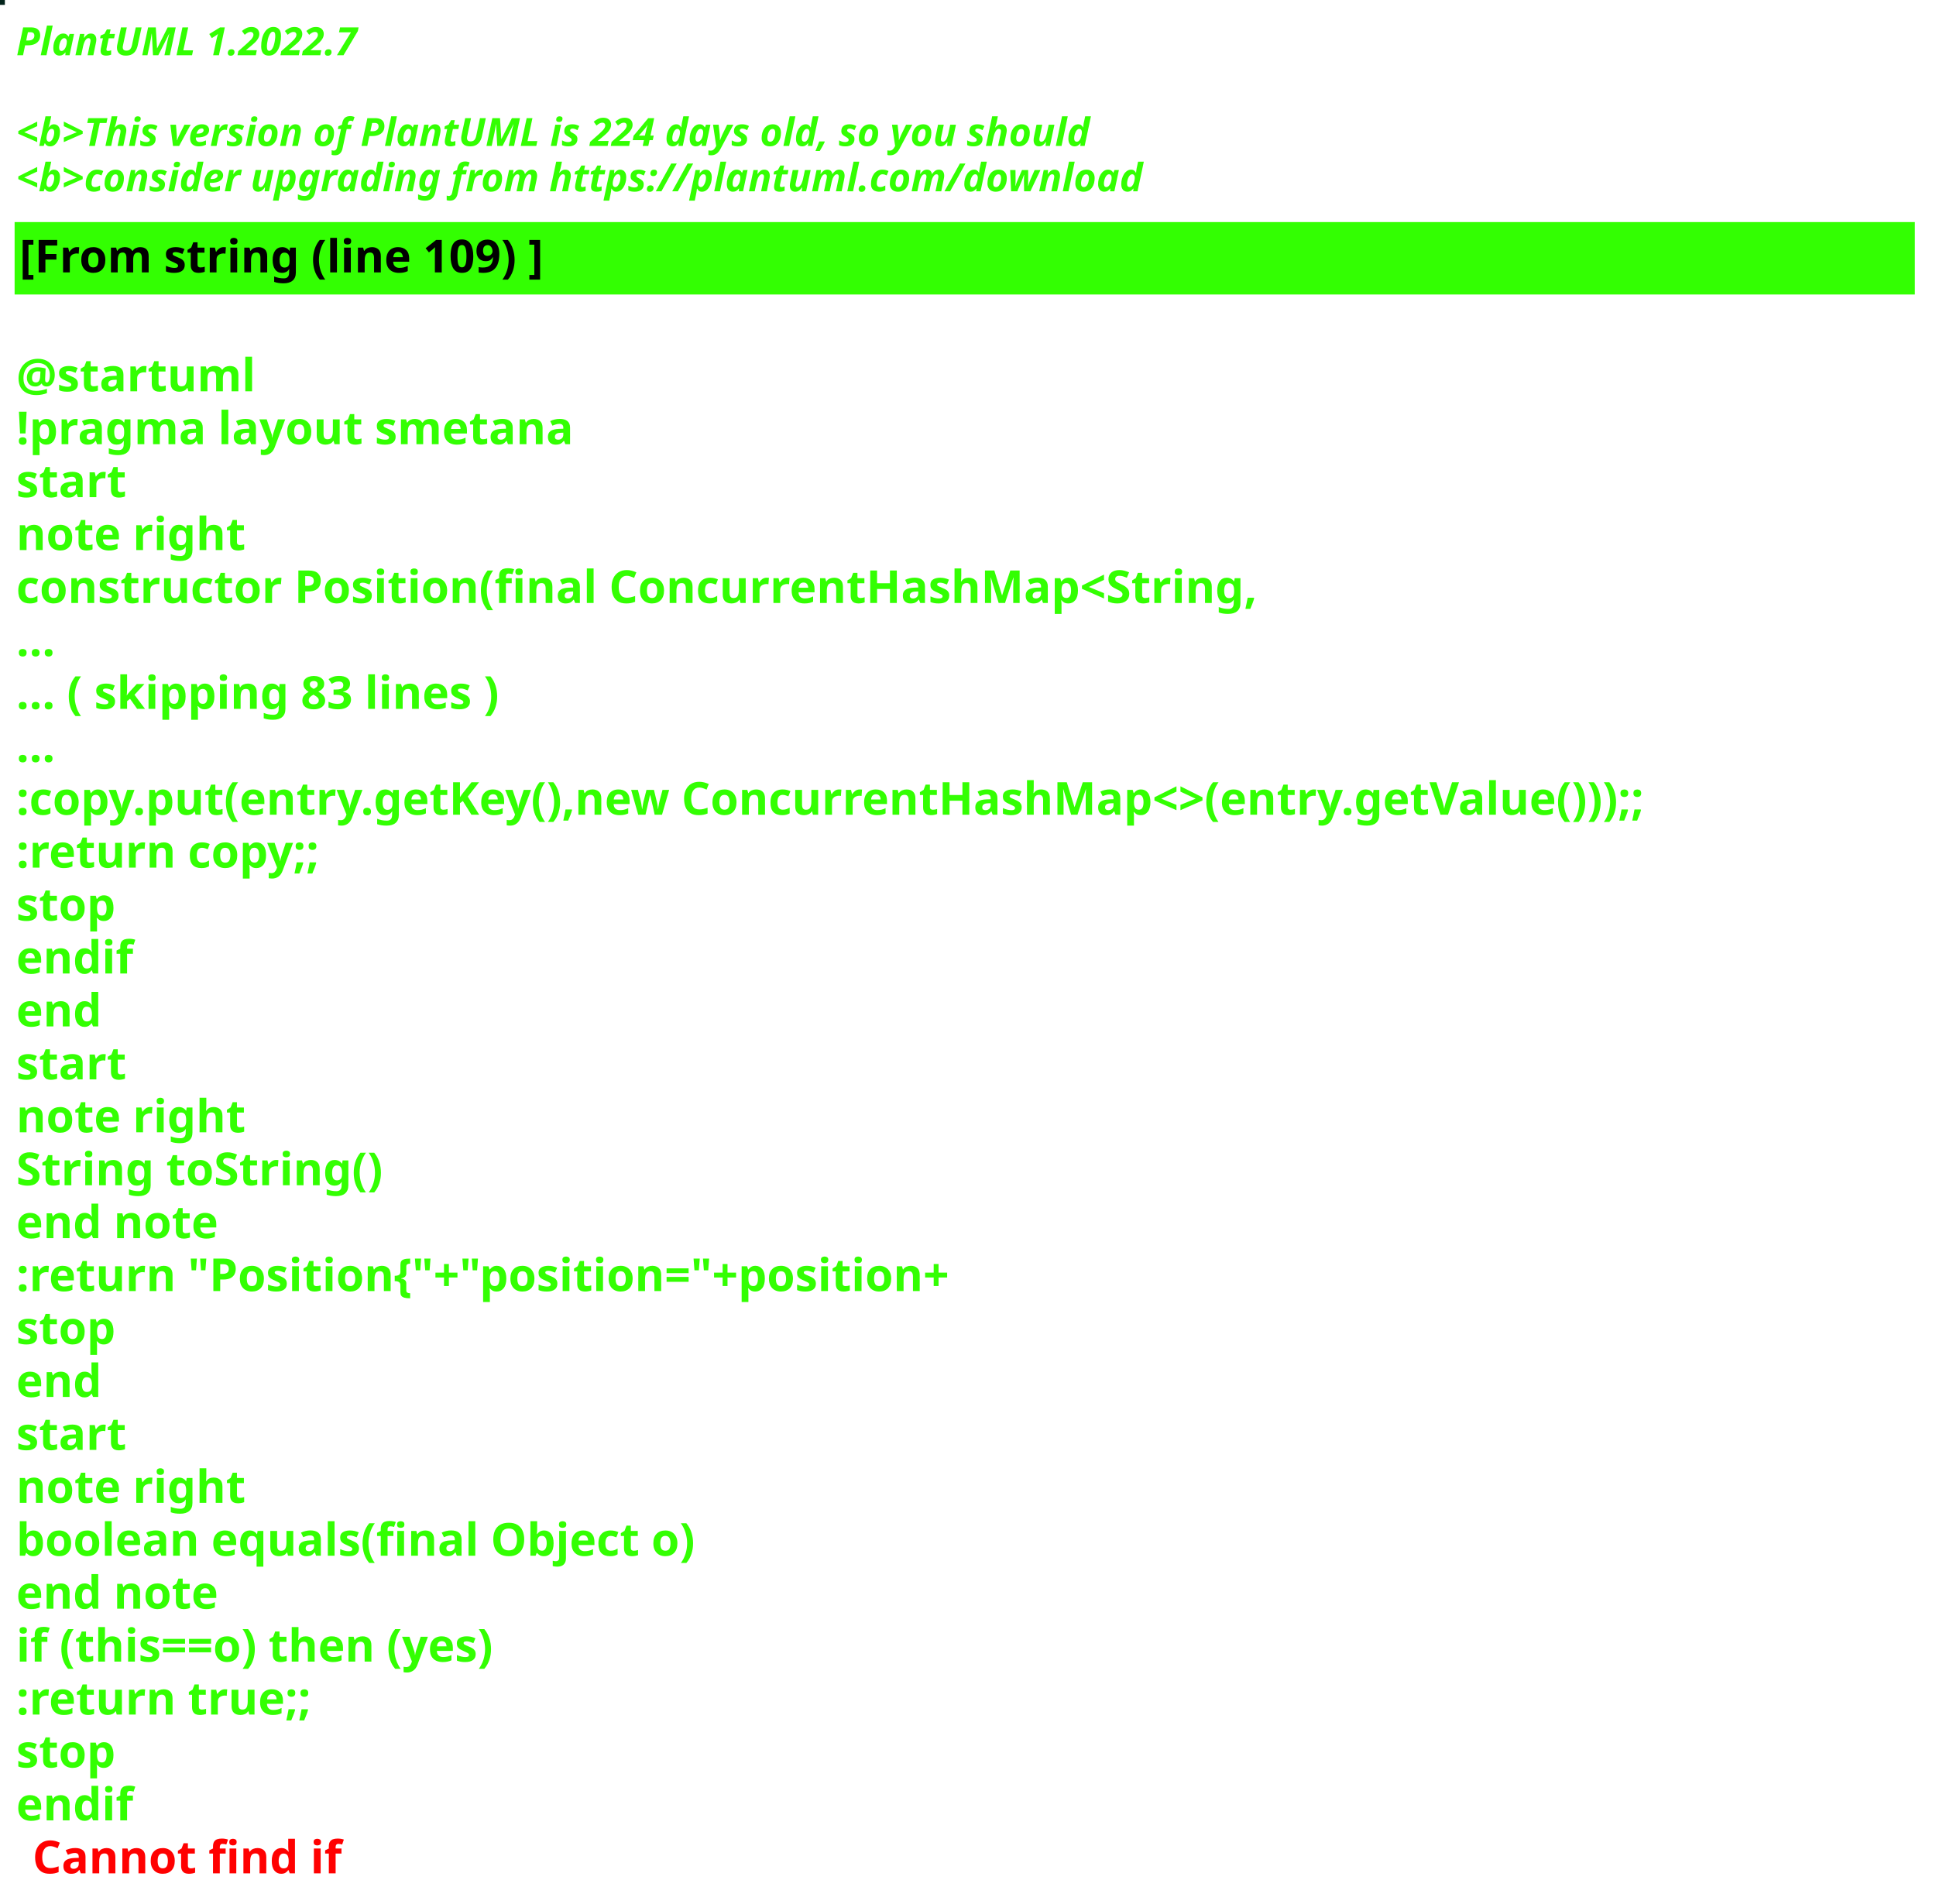
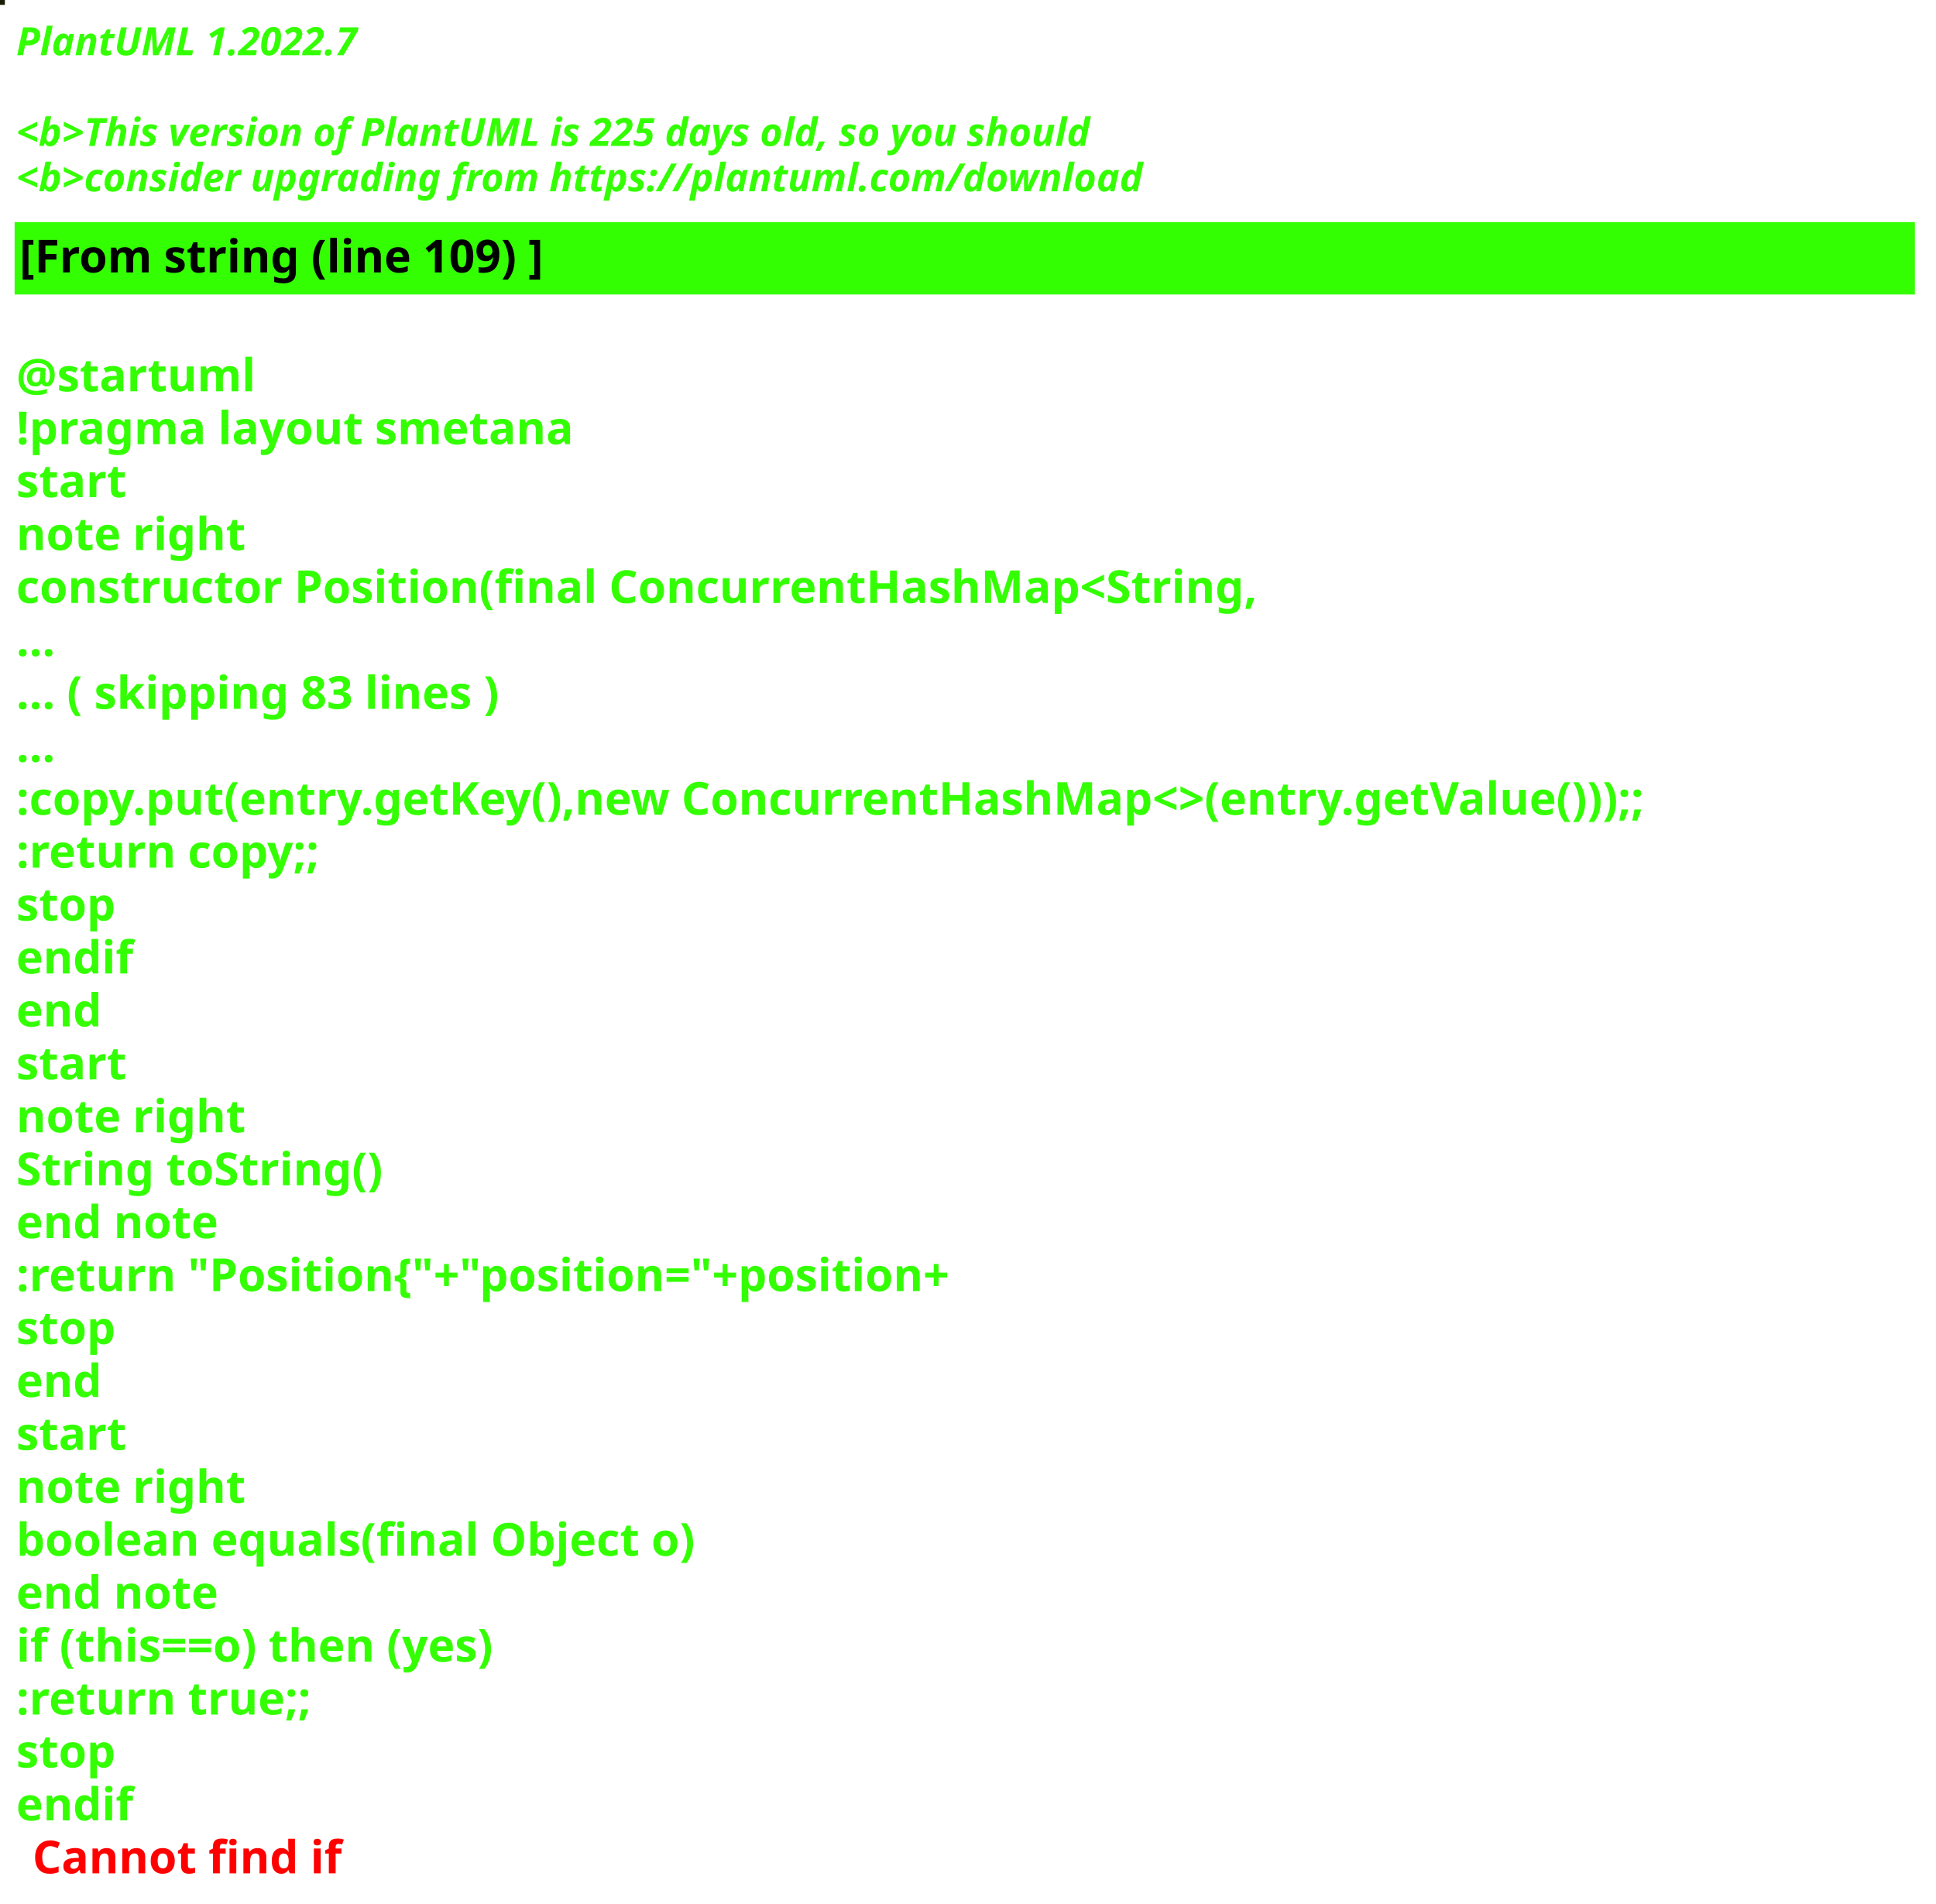
<svg xmlns="http://www.w3.org/2000/svg" contentStyleType="text/css" height="586px" preserveAspectRatio="none" style="width:596px;height:586px;background:#000000;" version="1.1" viewBox="0 0 596 586" width="596px" zoomAndPan="magnify">
  <defs />
  <g>
-     <rect fill="#02231B" height="1" style="stroke:#02231B;stroke-width:1.0;" width="1" x="0" y="0" />
+     <rect fill="#181C04" height="1" style="stroke:#181C04;stroke-width:1.0;" width="1" x="0" y="0" />
    <text fill="#33FF02" font-family="sans-serif" font-size="12" font-style="italic" font-weight="bold" lengthAdjust="spacing" textLength="127" x="5" y="17">PlantUML 1.2022.7</text>
    <text fill="#33FF02" font-family="sans-serif" font-size="12" font-style="italic" font-weight="bold" lengthAdjust="spacing" textLength="4" x="5" y="30.969"> </text>
-     <text fill="#33FF02" font-family="sans-serif" font-size="12" font-style="italic" font-weight="bold" lengthAdjust="spacing" textLength="399" x="5" y="44.938">&lt;b&gt;This version of PlantUML is 224 days old, so you should</text>
+     <text fill="#33FF02" font-family="sans-serif" font-size="12" font-style="italic" font-weight="bold" lengthAdjust="spacing" textLength="399" x="5" y="44.938">&lt;b&gt;This version of PlantUML is 225 days old, so you should</text>
    <text fill="#33FF02" font-family="sans-serif" font-size="12" font-style="italic" font-weight="bold" lengthAdjust="spacing" textLength="408" x="5" y="58.906">&lt;b&gt;consider upgrading from https://plantuml.com/download</text>
    <rect fill="#33FF02" height="21.297" style="stroke:#33FF02;stroke-width:1.0;" width="584" x="5" y="68.875" />
    <text fill="#000000" font-family="sans-serif" font-size="14" font-weight="bold" lengthAdjust="spacing" textLength="188" x="6" y="83.875">[From string (line 109) ]</text>
    <text fill="#33FF02" font-family="sans-serif" font-size="14" font-weight="bold" lengthAdjust="spacing" textLength="5" x="5" y="104.172"> </text>
    <text fill="#33FF02" font-family="sans-serif" font-size="14" font-weight="bold" lengthAdjust="spacing" textLength="79" x="5" y="120.469">@startuml</text>
    <text fill="#33FF02" font-family="sans-serif" font-size="14" font-weight="bold" lengthAdjust="spacing" textLength="190" x="5" y="136.766">!pragma layout smetana</text>
    <text fill="#33FF02" font-family="sans-serif" font-size="14" font-weight="bold" lengthAdjust="spacing" textLength="37" x="5" y="153.062">start</text>
    <text fill="#33FF02" font-family="sans-serif" font-size="14" font-weight="bold" lengthAdjust="spacing" textLength="78" x="5" y="169.359">note right</text>
    <text fill="#33FF02" font-family="sans-serif" font-size="14" font-weight="bold" lengthAdjust="spacing" textLength="430" x="5" y="185.656">constructor Position(final ConcurrentHashMap&lt;String,</text>
    <text fill="#33FF02" font-family="sans-serif" font-size="14" font-weight="bold" lengthAdjust="spacing" textLength="15" x="5" y="201.953">...</text>
    <text fill="#33FF02" font-family="sans-serif" font-size="14" font-weight="bold" lengthAdjust="spacing" textLength="175" x="5" y="218.25">... ( skipping 83 lines )</text>
    <text fill="#33FF02" font-family="sans-serif" font-size="14" font-weight="bold" lengthAdjust="spacing" textLength="15" x="5" y="234.547">...</text>
    <text fill="#33FF02" font-family="sans-serif" font-size="14" font-weight="bold" lengthAdjust="spacing" textLength="584" x="5" y="250.844">:copy.put(entry.getKey(),new ConcurrentHashMap&lt;&gt;(entry.getValue()));;</text>
    <text fill="#33FF02" font-family="sans-serif" font-size="14" font-weight="bold" lengthAdjust="spacing" textLength="111" x="5" y="267.141">:return copy;;</text>
    <text fill="#33FF02" font-family="sans-serif" font-size="14" font-weight="bold" lengthAdjust="spacing" textLength="35" x="5" y="283.438">stop</text>
    <text fill="#33FF02" font-family="sans-serif" font-size="14" font-weight="bold" lengthAdjust="spacing" textLength="40" x="5" y="299.734">endif</text>
    <text fill="#33FF02" font-family="sans-serif" font-size="14" font-weight="bold" lengthAdjust="spacing" textLength="30" x="5" y="316.031">end</text>
    <text fill="#33FF02" font-family="sans-serif" font-size="14" font-weight="bold" lengthAdjust="spacing" textLength="37" x="5" y="332.328">start</text>
    <text fill="#33FF02" font-family="sans-serif" font-size="14" font-weight="bold" lengthAdjust="spacing" textLength="78" x="5" y="348.625">note right</text>
    <text fill="#33FF02" font-family="sans-serif" font-size="14" font-weight="bold" lengthAdjust="spacing" textLength="127" x="5" y="364.922">String toString()</text>
    <text fill="#33FF02" font-family="sans-serif" font-size="14" font-weight="bold" lengthAdjust="spacing" textLength="71" x="5" y="381.219">end note</text>
    <text fill="#33FF02" font-family="sans-serif" font-size="14" font-weight="bold" lengthAdjust="spacing" textLength="336" x="5" y="397.516">:return "Position{"+"position="+position+</text>
    <text fill="#33FF02" font-family="sans-serif" font-size="14" font-weight="bold" lengthAdjust="spacing" textLength="35" x="5" y="413.812">stop</text>
    <text fill="#33FF02" font-family="sans-serif" font-size="14" font-weight="bold" lengthAdjust="spacing" textLength="30" x="5" y="430.109">end</text>
    <text fill="#33FF02" font-family="sans-serif" font-size="14" font-weight="bold" lengthAdjust="spacing" textLength="37" x="5" y="446.406">start</text>
    <text fill="#33FF02" font-family="sans-serif" font-size="14" font-weight="bold" lengthAdjust="spacing" textLength="78" x="5" y="462.703">note right</text>
    <text fill="#33FF02" font-family="sans-serif" font-size="14" font-weight="bold" lengthAdjust="spacing" textLength="236" x="5" y="479">boolean equals(final Object o)</text>
    <text fill="#33FF02" font-family="sans-serif" font-size="14" font-weight="bold" lengthAdjust="spacing" textLength="71" x="5" y="495.297">end note</text>
    <text fill="#33FF02" font-family="sans-serif" font-size="14" font-weight="bold" lengthAdjust="spacing" textLength="176" x="5" y="511.594">if (this==o) then (yes)</text>
    <text fill="#33FF02" font-family="sans-serif" font-size="14" font-weight="bold" lengthAdjust="spacing" textLength="106" x="5" y="527.891">:return true;;</text>
    <text fill="#33FF02" font-family="sans-serif" font-size="14" font-weight="bold" lengthAdjust="spacing" textLength="35" x="5" y="544.188">stop</text>
    <text fill="#33FF02" font-family="sans-serif" font-size="14" font-weight="bold" lengthAdjust="spacing" text-decoration="wavy underline" textLength="40" x="5" y="560.484">endif</text>
    <text fill="#FF0000" font-family="sans-serif" font-size="14" font-weight="bold" lengthAdjust="spacing" textLength="106" x="10" y="576.781">Cannot find if</text>
  </g>
</svg>
